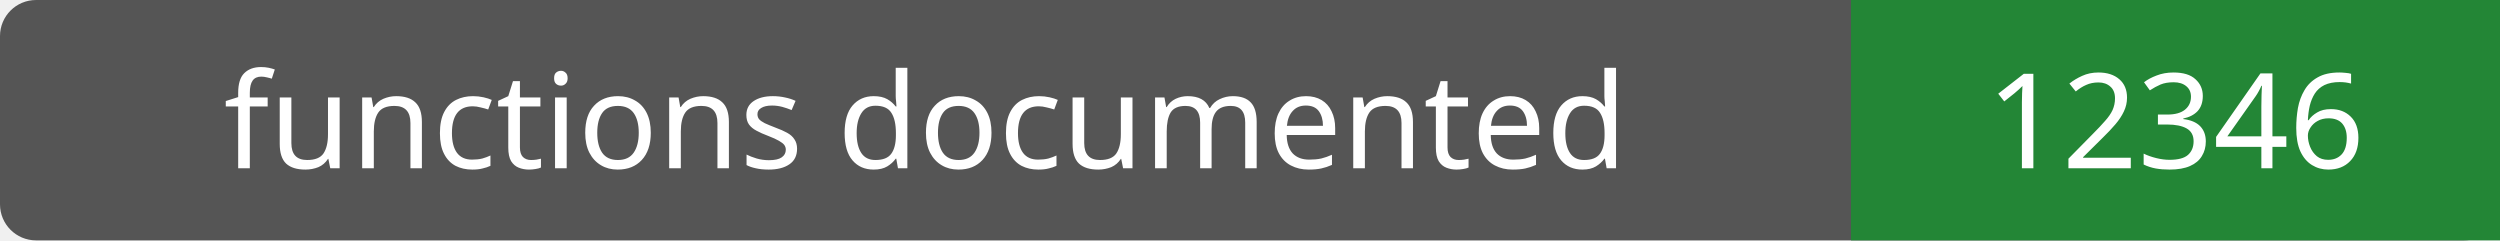
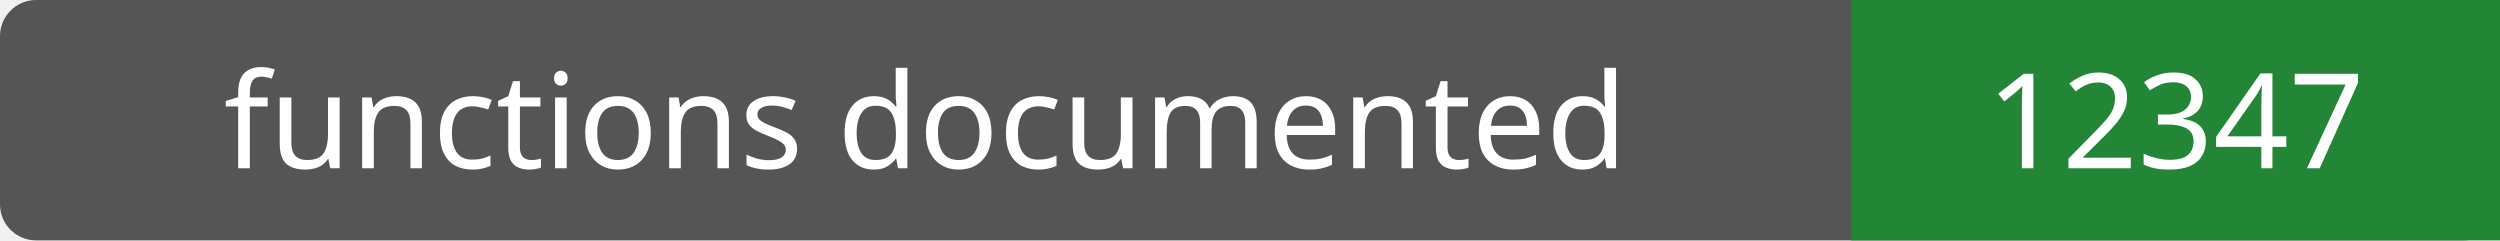
- <svg xmlns="http://www.w3.org/2000/svg" width="208" height="20" role="img" aria-label="functions documented: 12346">
+ <svg xmlns="http://www.w3.org/2000/svg" width="208" height="20" role="img" aria-label="functions documented: 12347">
  <rect width="208" height="20" rx="3" fill="#555" />
  <path fill="#238636" d="M154 0h54v20H154z" />
  <g fill="#fff" text-anchor="middle" font-family="Verdana,sans-serif" font-size="11">
    <text x="77.0" y="14">functions documented</text>
-     <text x="181.0" y="14">12346</text>
+     <text x="181.0" y="14">12347</text>
  </g>
</svg>
